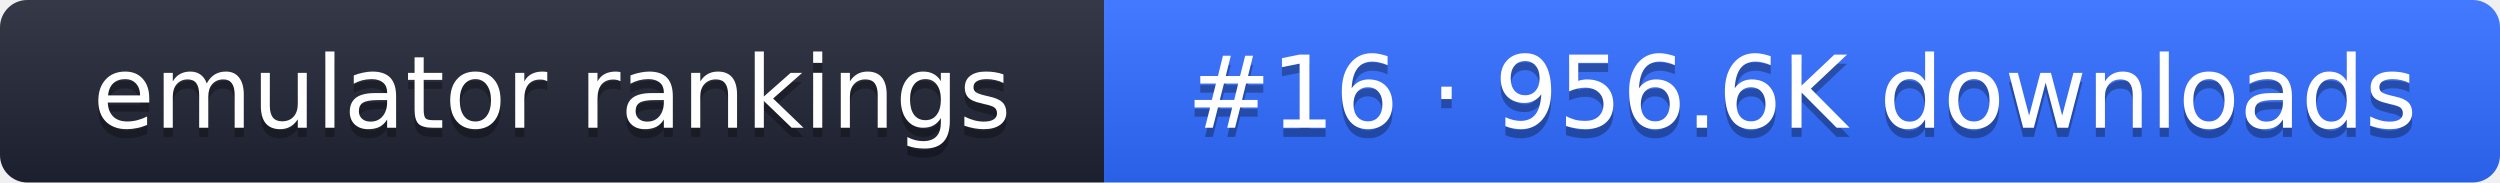
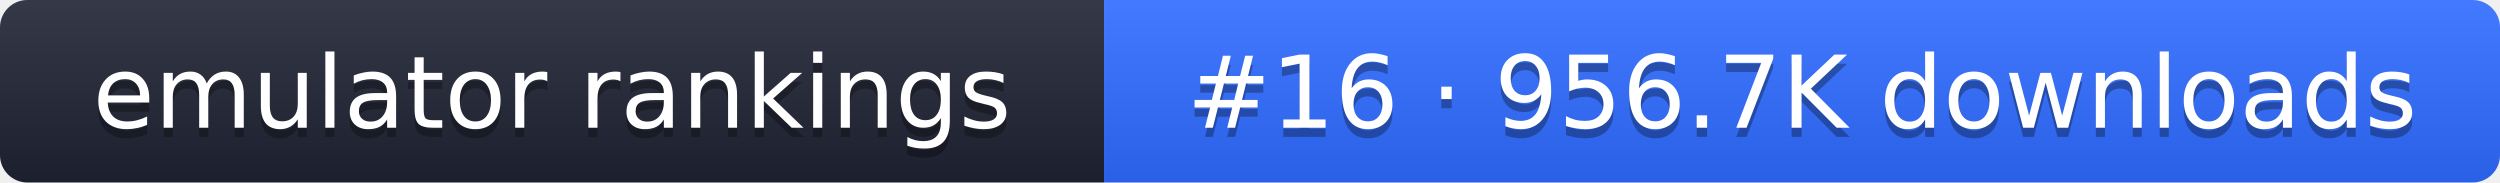
- <svg xmlns="http://www.w3.org/2000/svg" width="274" height="20" role="img" aria-label="emulator rankings: #16 · 956.6K downloads">
+ <svg xmlns="http://www.w3.org/2000/svg" width="274" height="20" role="img" aria-label="emulator rankings: #16 · 956.7K downloads">
  <linearGradient id="g" x2="0" y2="100%">
    <stop offset="0" stop-color="#fff" stop-opacity=".1" />
    <stop offset="1" stop-opacity=".1" />
  </linearGradient>
  <clipPath id="r">
    <rect width="274" height="20" rx="3" fill="#fff" />
  </clipPath>
  <g clip-path="url(#r)">
    <rect width="121" height="20" fill="#1f2433" />
    <rect x="121" width="153" height="20" fill="#2f6bff" />
    <rect width="274" height="20" fill="url(#g)" />
  </g>
  <g fill="#fff" text-anchor="middle" font-family="Verdana,DejaVu Sans,sans-serif" font-size="11">
    <text x="60.5" y="15" fill="#010101" fill-opacity=".3">emulator rankings</text>
    <text x="60.5" y="14">emulator rankings</text>
-     <text x="197.5" y="15" fill="#010101" fill-opacity=".3">#16 · 956.6K downloads</text>
-     <text x="197.5" y="14">#16 · 956.6K downloads</text>
+     <text x="197.5" y="15" fill="#010101" fill-opacity=".3">#16 · 956.7K downloads</text>
+     <text x="197.5" y="14">#16 · 956.7K downloads</text>
  </g>
</svg>
